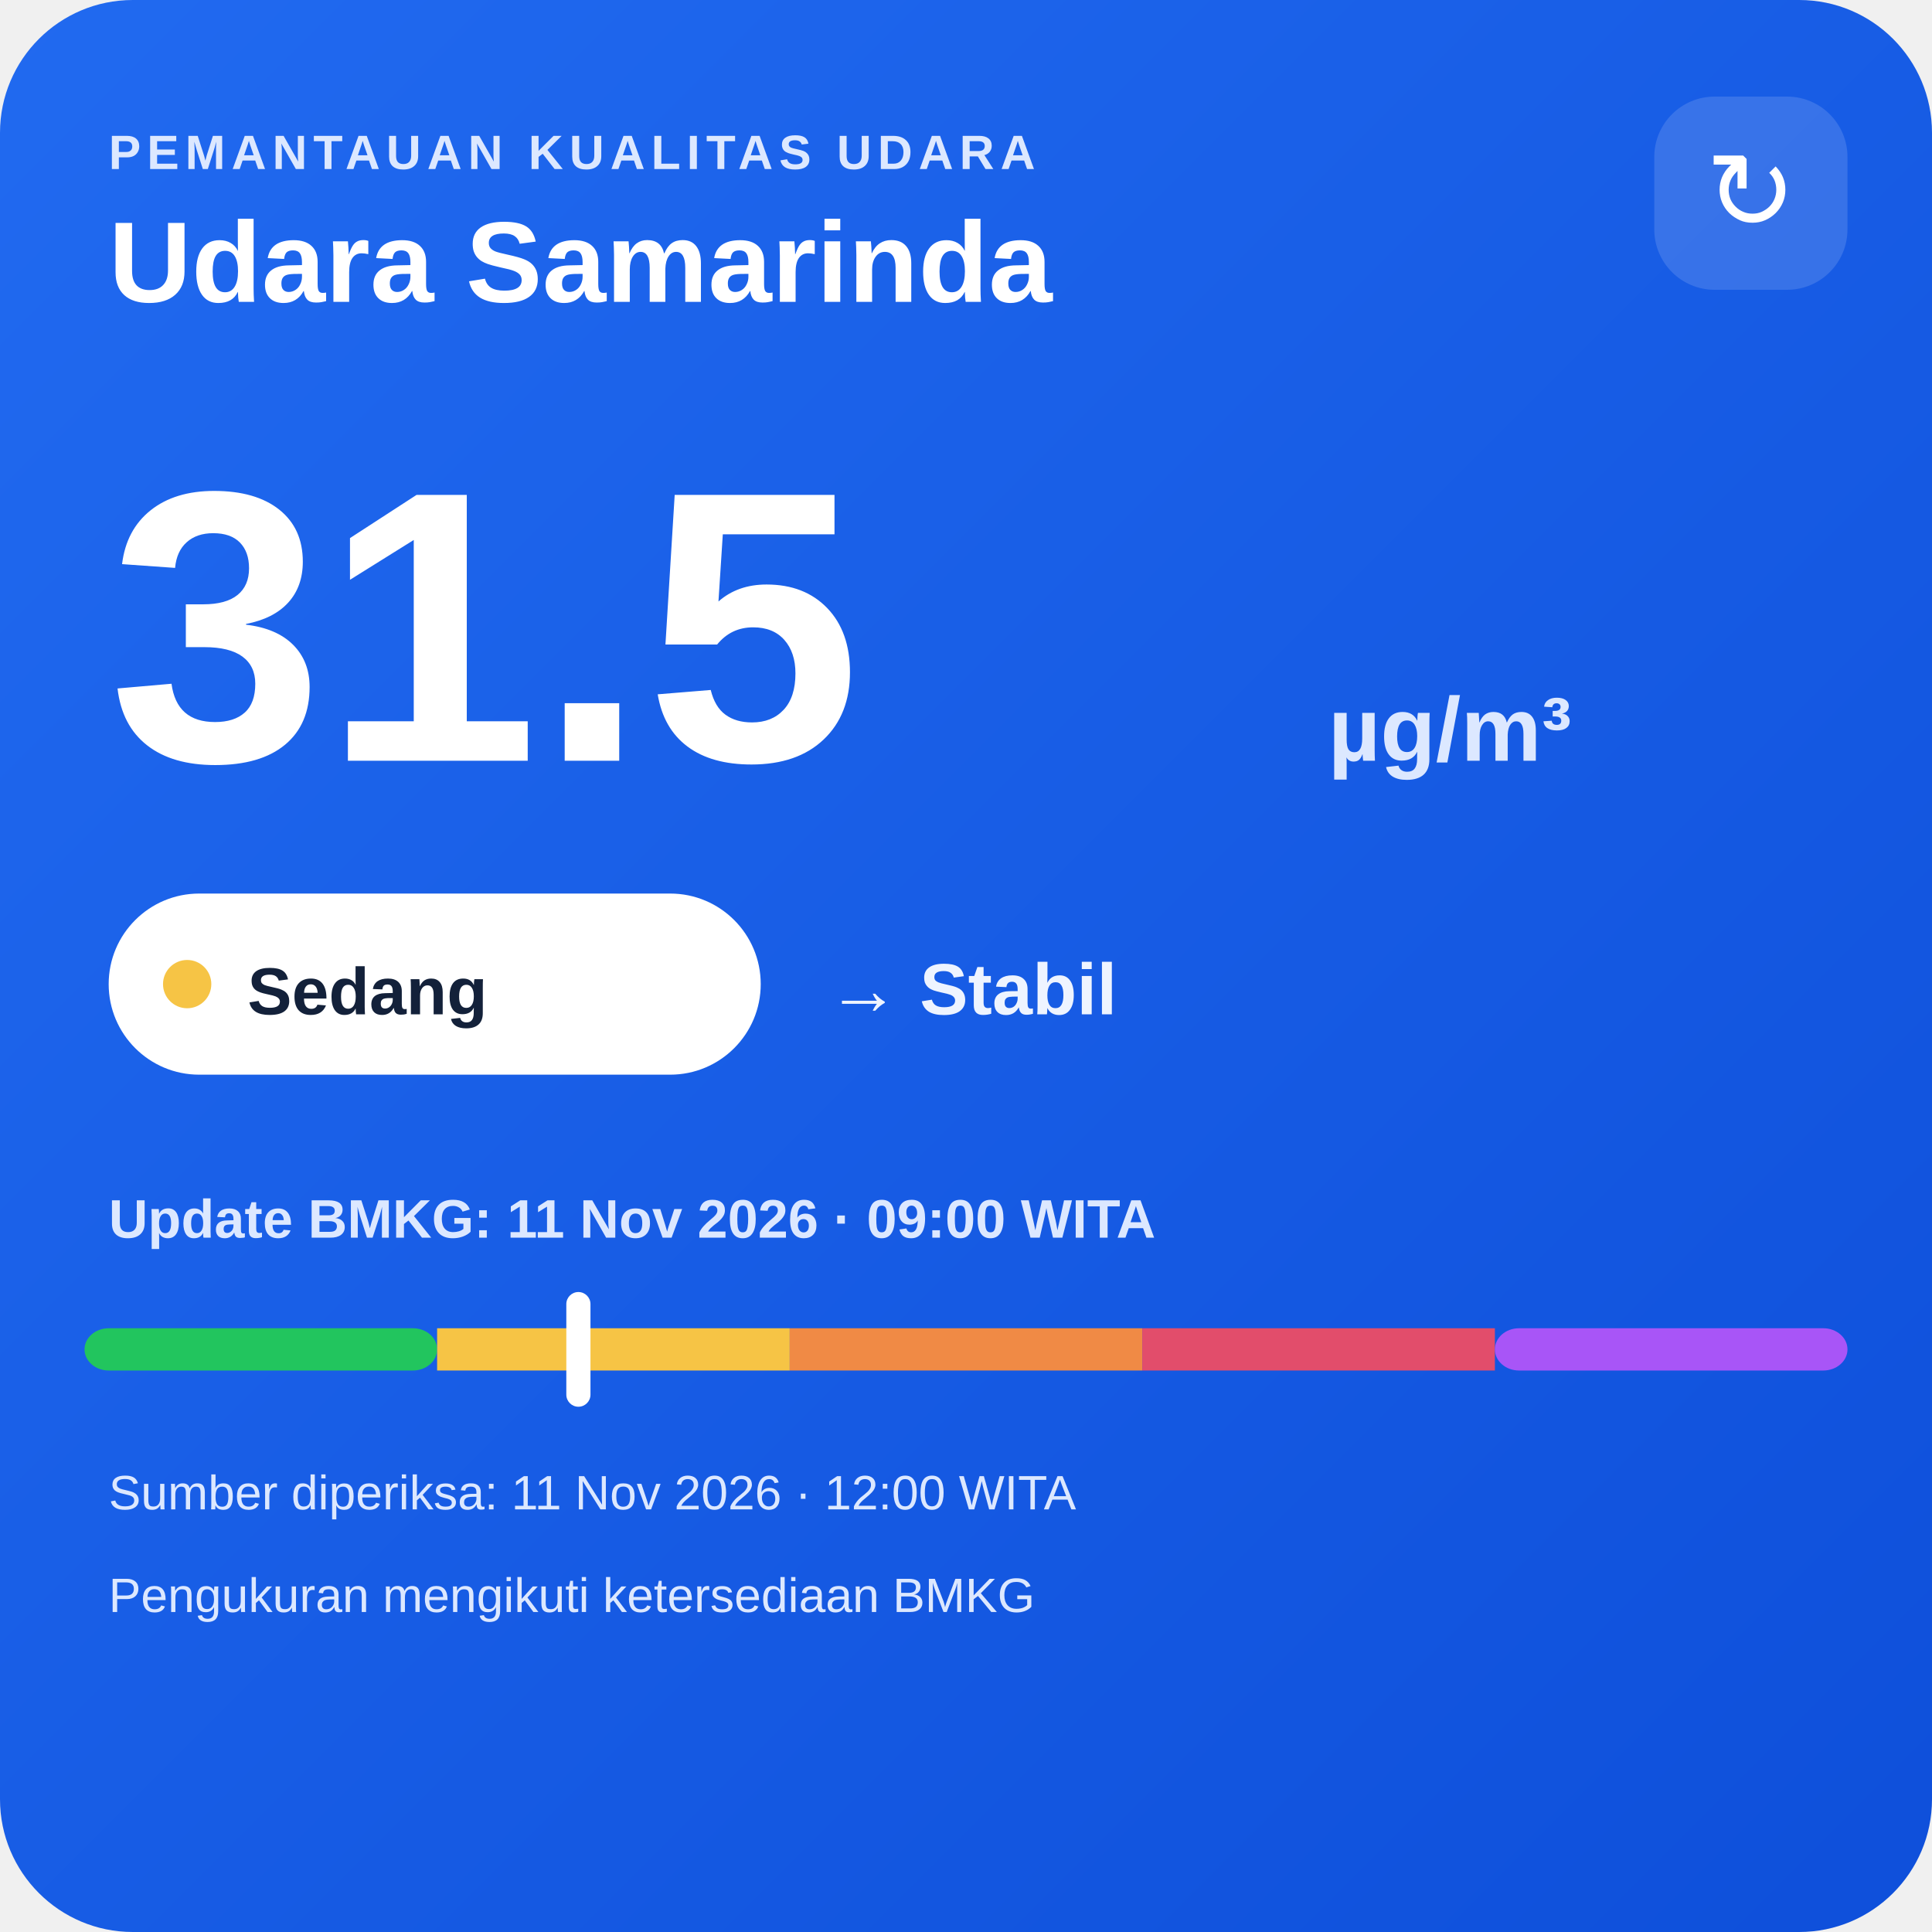
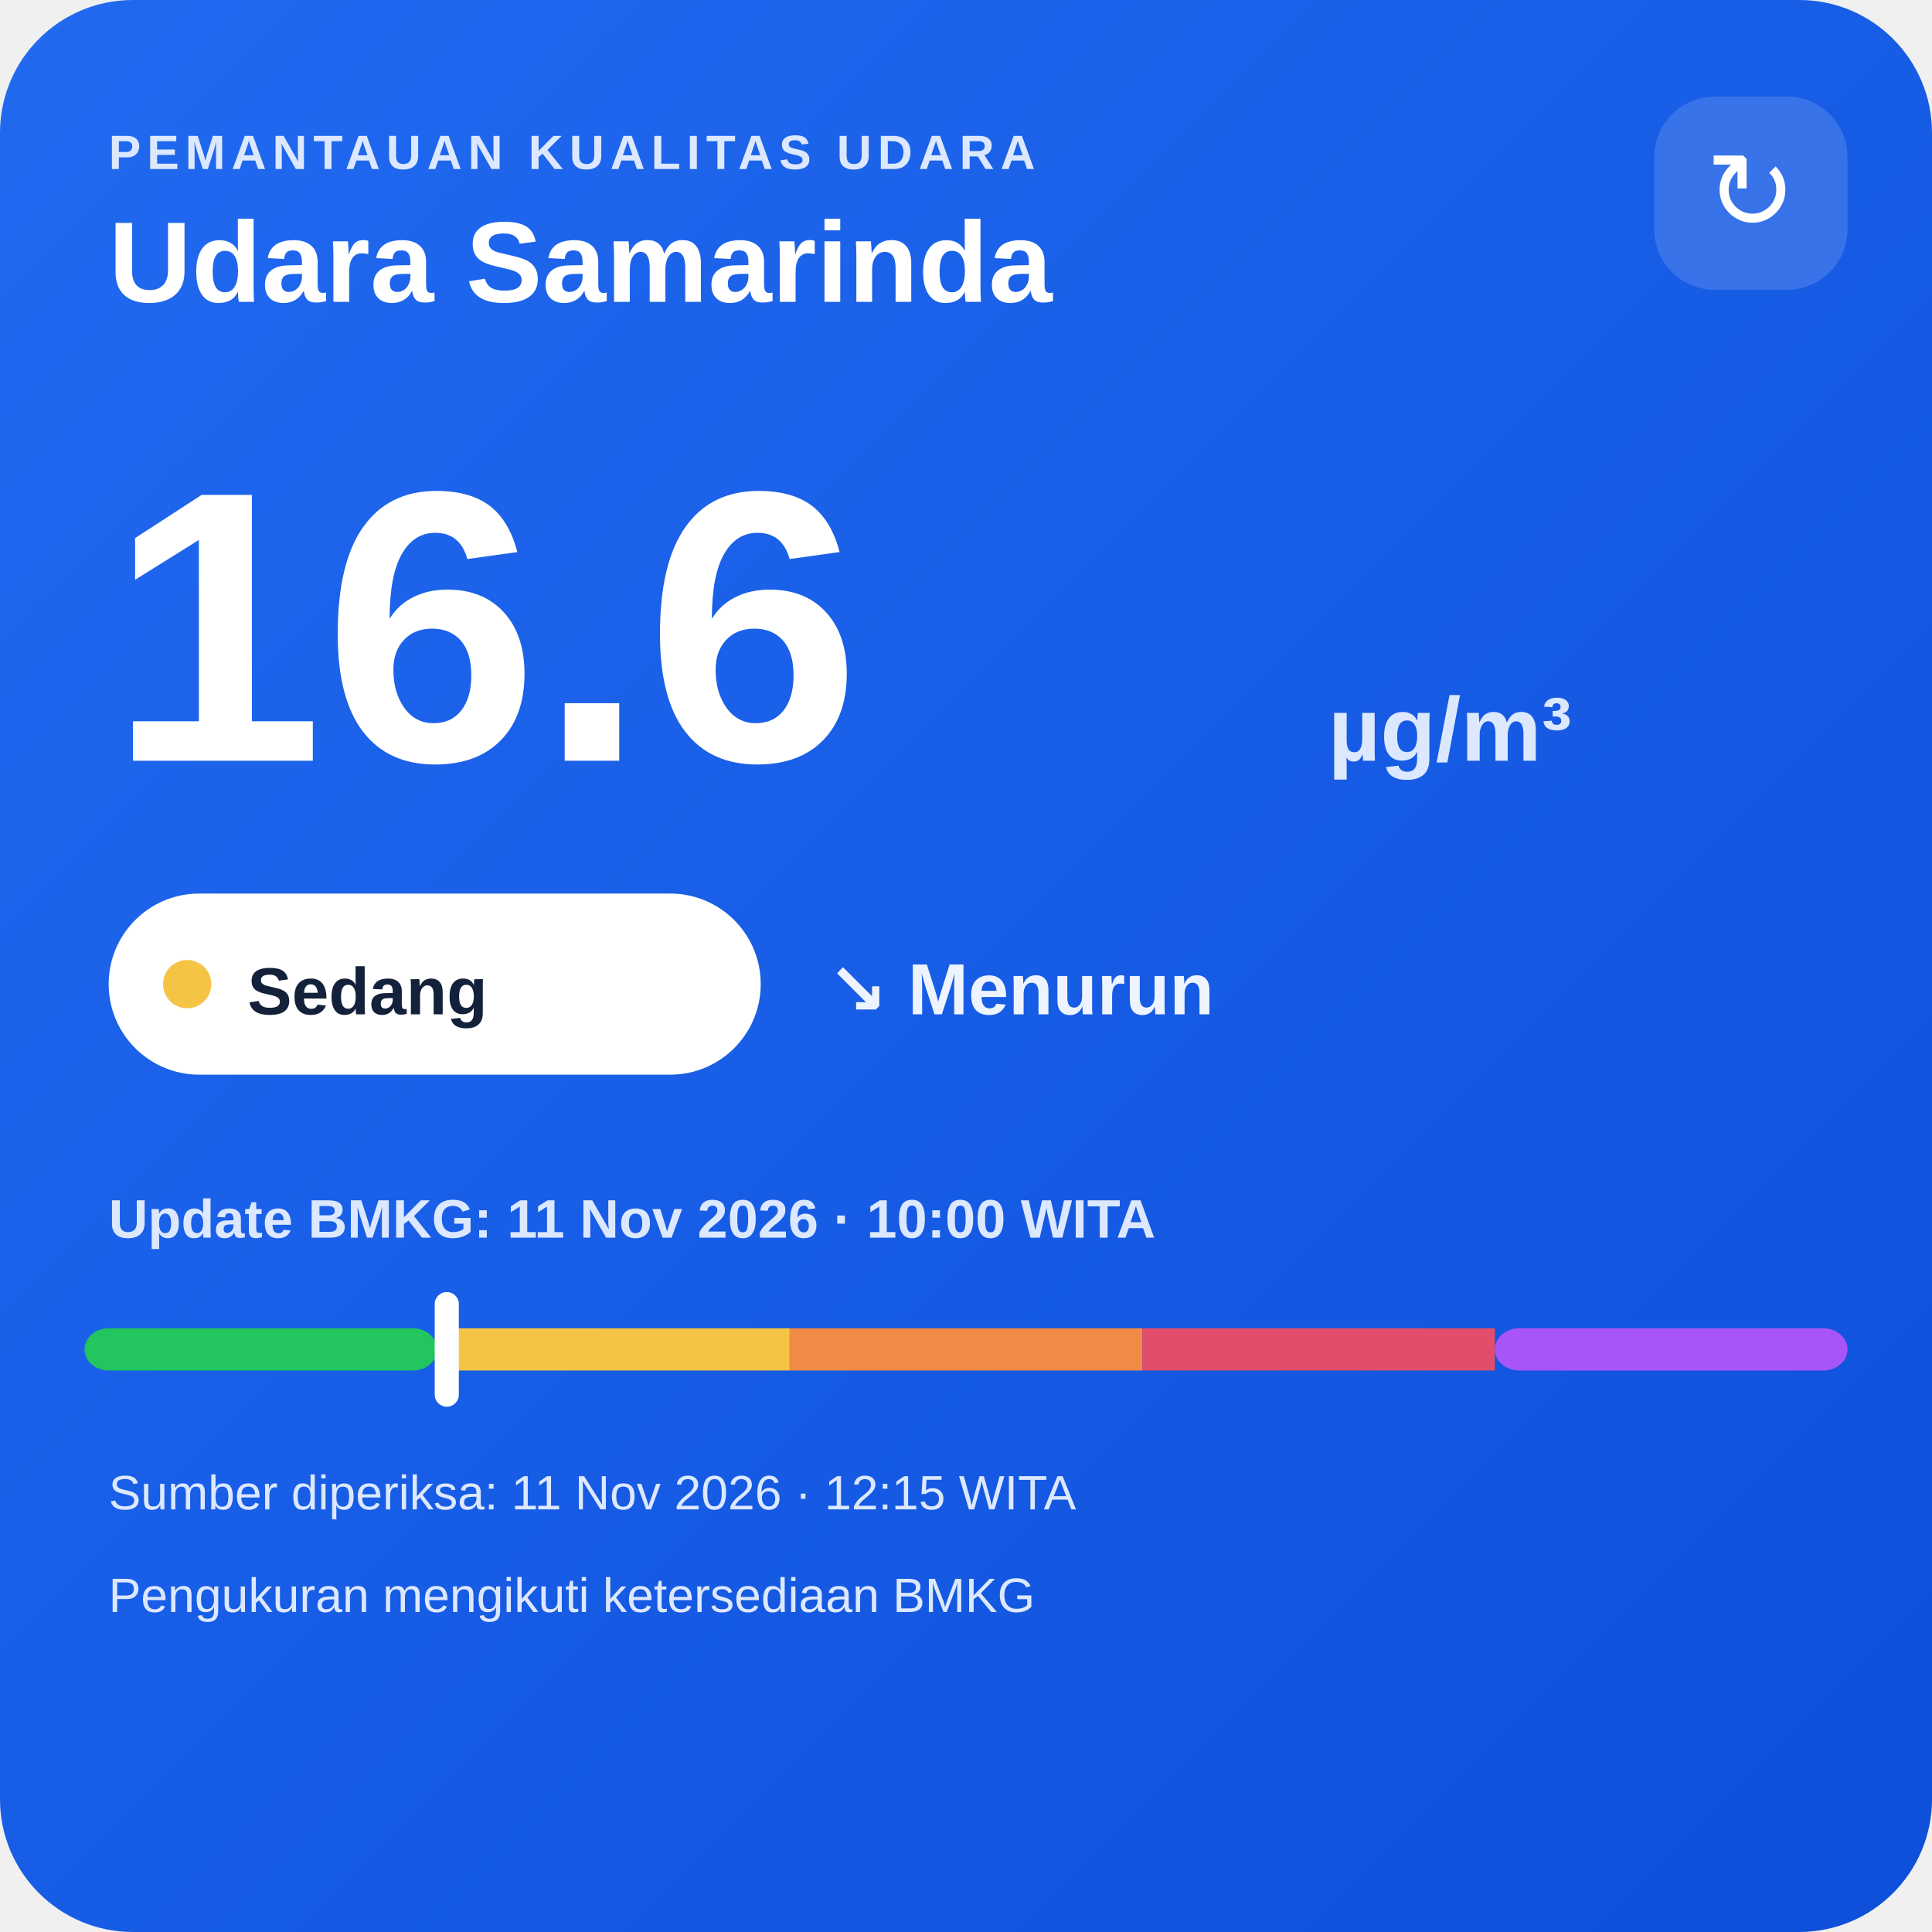
<svg xmlns="http://www.w3.org/2000/svg" width="320" height="320" viewBox="0 0 320 320">
  <defs>
    <linearGradient id="bg" x1="0" y1="0" x2="1" y2="1">
      <stop offset="0" stop-color="#216af0" />
      <stop offset="1" stop-color="#0e4fda" />
    </linearGradient>
  </defs>
  <rect width="320" height="320" rx="22" fill="url(#bg)" />
  <text x="18" y="28" fill="#dce8ff" font-family="Arial,sans-serif" font-size="8" font-weight="700" letter-spacing="1">PEMANTAUAN KUALITAS UDARA</text>
  <text x="18" y="50" fill="#ffffff" font-family="Arial,sans-serif" font-size="19" font-weight="700">Udara Samarinda</text>
  <rect x="274" y="16" width="32" height="32" rx="10" fill="#ffffff" fill-opacity=".14" />
  <text x="290" y="38" text-anchor="middle" fill="#ffffff" font-family="Arial,sans-serif" font-size="18">↻</text>
-   <text x="18" y="126" fill="#ffffff" font-family="Arial,sans-serif" font-size="64" font-weight="800">31.5</text>
+   <text x="18" y="126" fill="#ffffff" font-family="Arial,sans-serif" font-size="64" font-weight="800">16.6</text>
  <text x="220" y="126" fill="#dce8ff" font-family="Arial,sans-serif" font-size="15" font-weight="700">µg/m³</text>
  <rect x="18" y="148" width="108" height="30" rx="15" fill="#ffffff" />
  <circle cx="31" cy="163" r="4" fill="#f6c445" />
  <text x="41" y="168" fill="#13213a" font-family="Arial,sans-serif" font-size="11" font-weight="700">Sedang</text>
-   <text x="137" y="168" fill="#eef4ff" font-family="Arial,sans-serif" font-size="12" font-weight="700">→ Stabil</text>
-   <text x="18" y="205" fill="#dce8ff" font-family="Arial,sans-serif" font-size="9" font-weight="700">Update BMKG: 11 Nov 2026 · 09:00 WITA</text>
+   <text x="137" y="168" fill="#eef4ff" font-family="Arial,sans-serif" font-size="12" font-weight="700">↘ Menurun</text>
+   <text x="18" y="205" fill="#dce8ff" font-family="Arial,sans-serif" font-size="9" font-weight="700">Update BMKG: 11 Nov 2026 · 10:00 WITA</text>
  <rect x="14" y="220" width="58.4" height="7" rx="4" fill="#22c55e" />
  <rect x="72.4" y="220" width="58.4" height="7" fill="#f6c445" />
  <rect x="130.8" y="220" width="58.4" height="7" fill="#f08a45" />
  <rect x="189.2" y="220" width="58.4" height="7" fill="#e24d6b" />
  <rect x="247.6" y="220" width="58.4" height="7" rx="4" fill="#a855f7" />
-   <rect x="93.8" y="214" width="4" height="19" rx="2" fill="#ffffff" />
-   <text x="18" y="250" fill="#dce8ff" font-family="Arial,sans-serif" font-size="8">Sumber diperiksa: 11 Nov 2026 · 12:00 WITA</text>
+   <rect x="72.0" y="214" width="4" height="19" rx="2" fill="#ffffff" />
+   <text x="18" y="250" fill="#dce8ff" font-family="Arial,sans-serif" font-size="8">Sumber diperiksa: 11 Nov 2026 · 12:15 WITA</text>
  <text x="18" y="267" fill="#dce8ff" font-family="Arial,sans-serif" font-size="8">Pengukuran mengikuti ketersediaan BMKG</text>
</svg>
